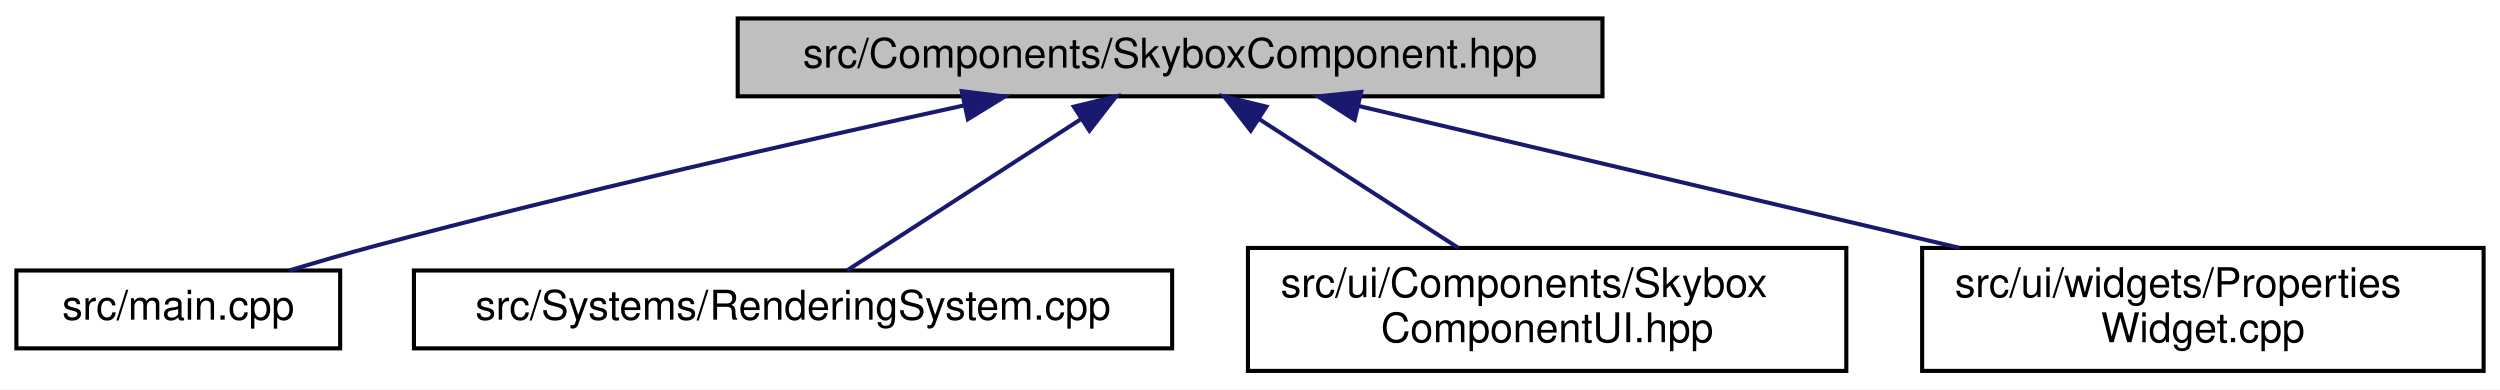
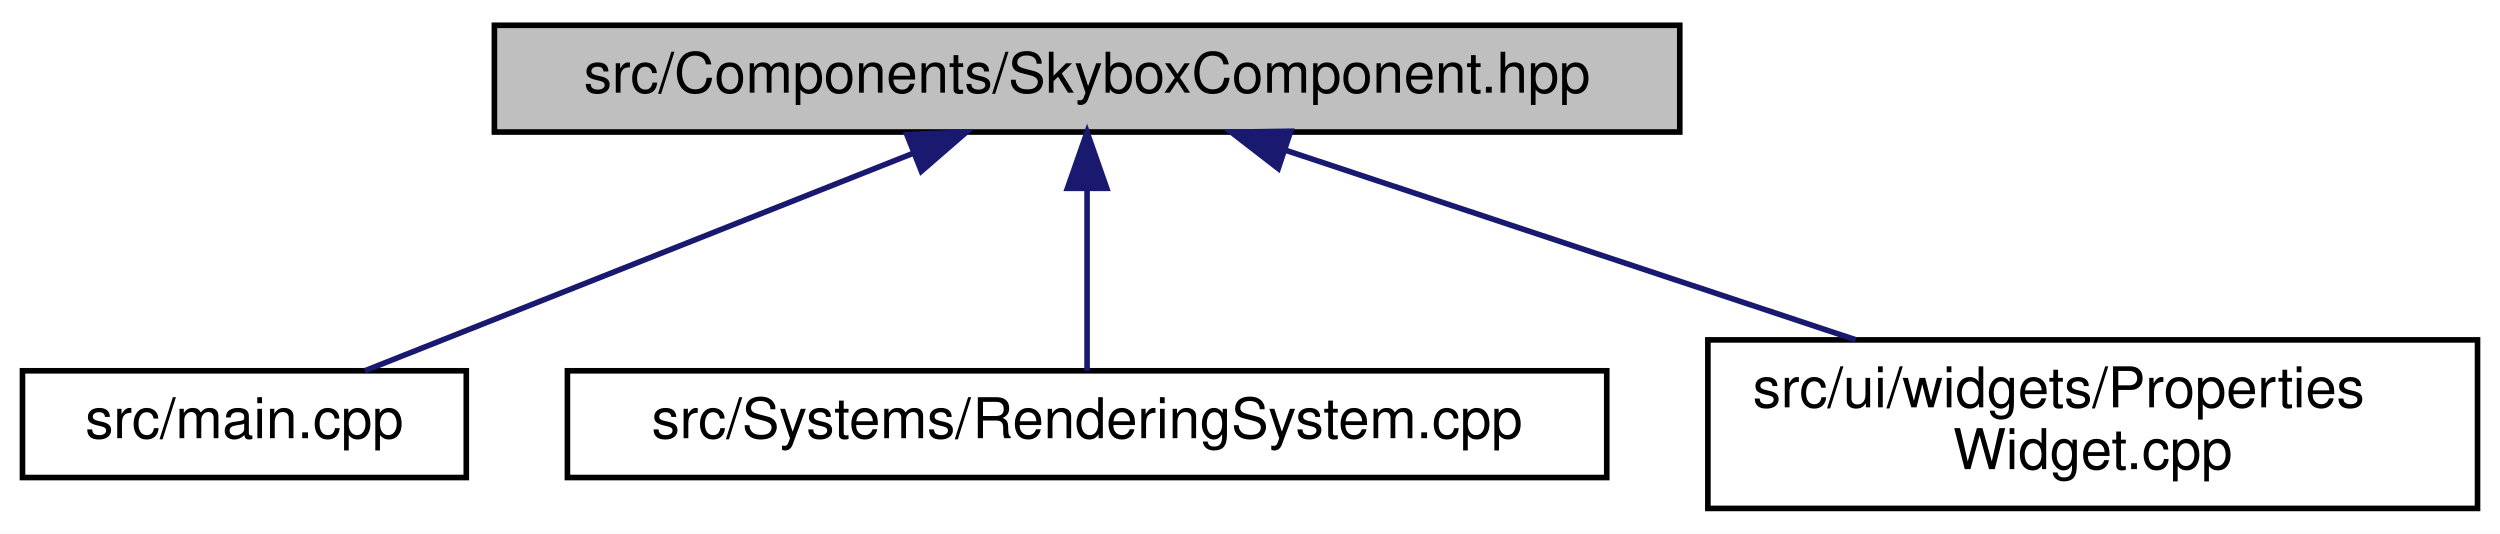
- <svg xmlns="http://www.w3.org/2000/svg" xmlns:xlink="http://www.w3.org/1999/xlink" width="610pt" height="95pt" viewBox="0.00 0.00 610.00 95.00">
+ <svg xmlns="http://www.w3.org/2000/svg" xmlns:xlink="http://www.w3.org/1999/xlink" width="445pt" height="95pt" viewBox="0.00 0.00 445.00 95.00">
  <g id="graph0" class="graph" transform="scale(1 1) rotate(0) translate(4 91)">
-     <polygon fill="white" stroke="transparent" points="-4,4 -4,-91 606,-91 606,4 -4,4" />
+     <polygon fill="white" stroke="transparent" points="-4,4 -4,-91 441,-91 441,4 -4,4" />
    <g id="node1" class="node">
      <g id="a_node1">
        <a xlink:title=" ">
-           <polygon fill="#bfbfbf" stroke="black" points="176,-67.5 176,-86.5 387,-86.5 387,-67.5 176,-67.5" />
-           <text text-anchor="middle" x="281.5" y="-74.5" font-family="Helvetica,sans-Serif" font-size="10.00">src/Components/SkyboxComponent.hpp</text>
+           <polygon fill="#bfbfbf" stroke="black" points="84,-67.5 84,-86.5 295,-86.5 295,-67.5 84,-67.5" />
+           <text text-anchor="middle" x="189.5" y="-74.5" font-family="Helvetica,sans-Serif" font-size="10.00">src/Components/SkyboxComponent.hpp</text>
        </a>
      </g>
    </g>
    <g id="node2" class="node">
      <g id="a_node2">
        <a xlink:href="main_8cpp.html" target="_top" xlink:title=" ">
          <polygon fill="white" stroke="black" points="0,-6 0,-25 79,-25 79,-6 0,-6" />
          <text text-anchor="middle" x="39.5" y="-13" font-family="Helvetica,sans-Serif" font-size="10.00">src/main.cpp</text>
        </a>
      </g>
    </g>
    <g id="edge1" class="edge">
-       <path fill="none" stroke="midnightblue" d="M231.31,-65.3C192.01,-56.7 136.06,-43.95 87.5,-31 80.69,-29.18 73.38,-27.06 66.57,-25.02" />
-       <polygon fill="midnightblue" stroke="midnightblue" points="230.67,-68.75 241.18,-67.45 232.16,-61.91 230.67,-68.75" />
+       <path fill="none" stroke="midnightblue" d="M158.7,-63.78C129.55,-52.22 86.55,-35.16 60.95,-25.01" />
+       <polygon fill="midnightblue" stroke="midnightblue" points="157.42,-67.04 168.01,-67.48 160,-60.53 157.42,-67.04" />
    </g>
    <g id="node3" class="node">
      <g id="a_node3">
        <a xlink:href="_rendering_system_8cpp.html" target="_top" xlink:title=" ">
          <polygon fill="white" stroke="black" points="97,-6 97,-25 282,-25 282,-6 97,-6" />
          <text text-anchor="middle" x="189.5" y="-13" font-family="Helvetica,sans-Serif" font-size="10.00">src/Systems/RenderingSystem.cpp</text>
        </a>
      </g>
    </g>
    <g id="edge2" class="edge">
-       <path fill="none" stroke="midnightblue" d="M259.74,-61.93C242.01,-50.46 217.54,-34.63 202.66,-25.01" />
-       <polygon fill="midnightblue" stroke="midnightblue" points="258.02,-64.98 268.32,-67.48 261.82,-59.11 258.02,-64.98" />
+       <path fill="none" stroke="midnightblue" d="M189.5,-57.32C189.5,-46.5 189.5,-33.4 189.5,-25.01" />
+       <polygon fill="midnightblue" stroke="midnightblue" points="186,-57.48 189.5,-67.48 193,-57.48 186,-57.48" />
    </g>
    <g id="node4" class="node">
      <g id="a_node4">
-         <a xlink:href="_skybox_component_u_i_8hpp.html" target="_top" xlink:title=" ">
-           <polygon fill="white" stroke="black" points="300.5,-0.5 300.5,-30.5 446.5,-30.5 446.5,-0.5 300.5,-0.5" />
-           <text text-anchor="start" x="308.5" y="-18.5" font-family="Helvetica,sans-Serif" font-size="10.00">src/ui/Components/Skybox</text>
-           <text text-anchor="middle" x="373.5" y="-7.5" font-family="Helvetica,sans-Serif" font-size="10.00">ComponentUI.hpp</text>
+         <a xlink:href="_properties_widget_8cpp.html" target="_top" xlink:title=" ">
+           <polygon fill="white" stroke="black" points="300,-0.5 300,-30.5 437,-30.5 437,-0.5 300,-0.5" />
+           <text text-anchor="start" x="308" y="-18.5" font-family="Helvetica,sans-Serif" font-size="10.00">src/ui/widgets/Properties</text>
+           <text text-anchor="middle" x="368.5" y="-7.5" font-family="Helvetica,sans-Serif" font-size="10.00">Widget.cpp</text>
        </a>
      </g>
    </g>
    <g id="edge3" class="edge">
-       <path fill="none" stroke="midnightblue" d="M303.13,-62.01C317.81,-52.52 337.13,-40.02 351.82,-30.52" />
-       <polygon fill="midnightblue" stroke="midnightblue" points="301.18,-59.11 294.68,-67.48 304.98,-64.98 301.18,-59.11" />
-     </g>
-     <g id="node5" class="node">
-       <g id="a_node5">
-         <a xlink:href="_properties_widget_8cpp.html" target="_top" xlink:title=" ">
-           <polygon fill="white" stroke="black" points="465,-0.5 465,-30.5 602,-30.5 602,-0.5 465,-0.5" />
-           <text text-anchor="start" x="473" y="-18.5" font-family="Helvetica,sans-Serif" font-size="10.00">src/ui/widgets/Properties</text>
-           <text text-anchor="middle" x="533.5" y="-7.5" font-family="Helvetica,sans-Serif" font-size="10.00">Widget.cpp</text>
-         </a>
-       </g>
-     </g>
-     <g id="edge4" class="edge">
-       <path fill="none" stroke="midnightblue" d="M327.37,-65.17C368.55,-55.45 429.24,-41.12 474.11,-30.52" />
-       <polygon fill="midnightblue" stroke="midnightblue" points="326.53,-61.77 317.61,-67.48 328.14,-68.58 326.53,-61.77" />
+       <path fill="none" stroke="midnightblue" d="M224.91,-64.23C254.06,-54.54 295.45,-40.78 326.31,-30.52" />
+       <polygon fill="midnightblue" stroke="midnightblue" points="223.53,-61 215.15,-67.48 225.74,-67.64 223.53,-61" />
    </g>
  </g>
</svg>
